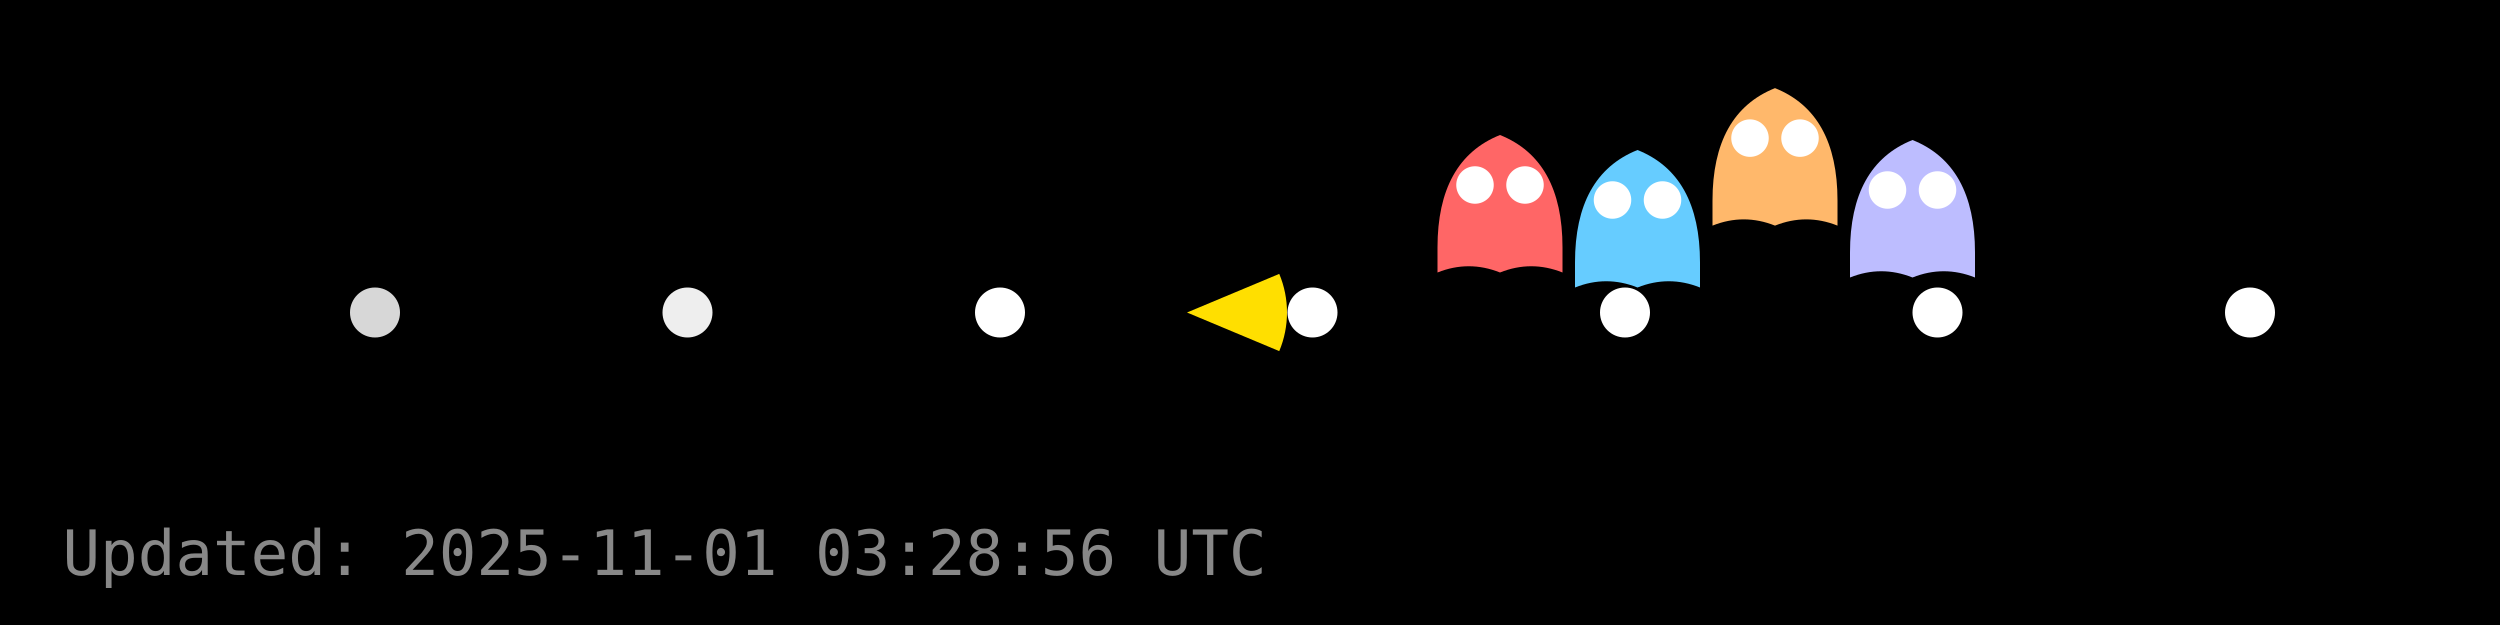
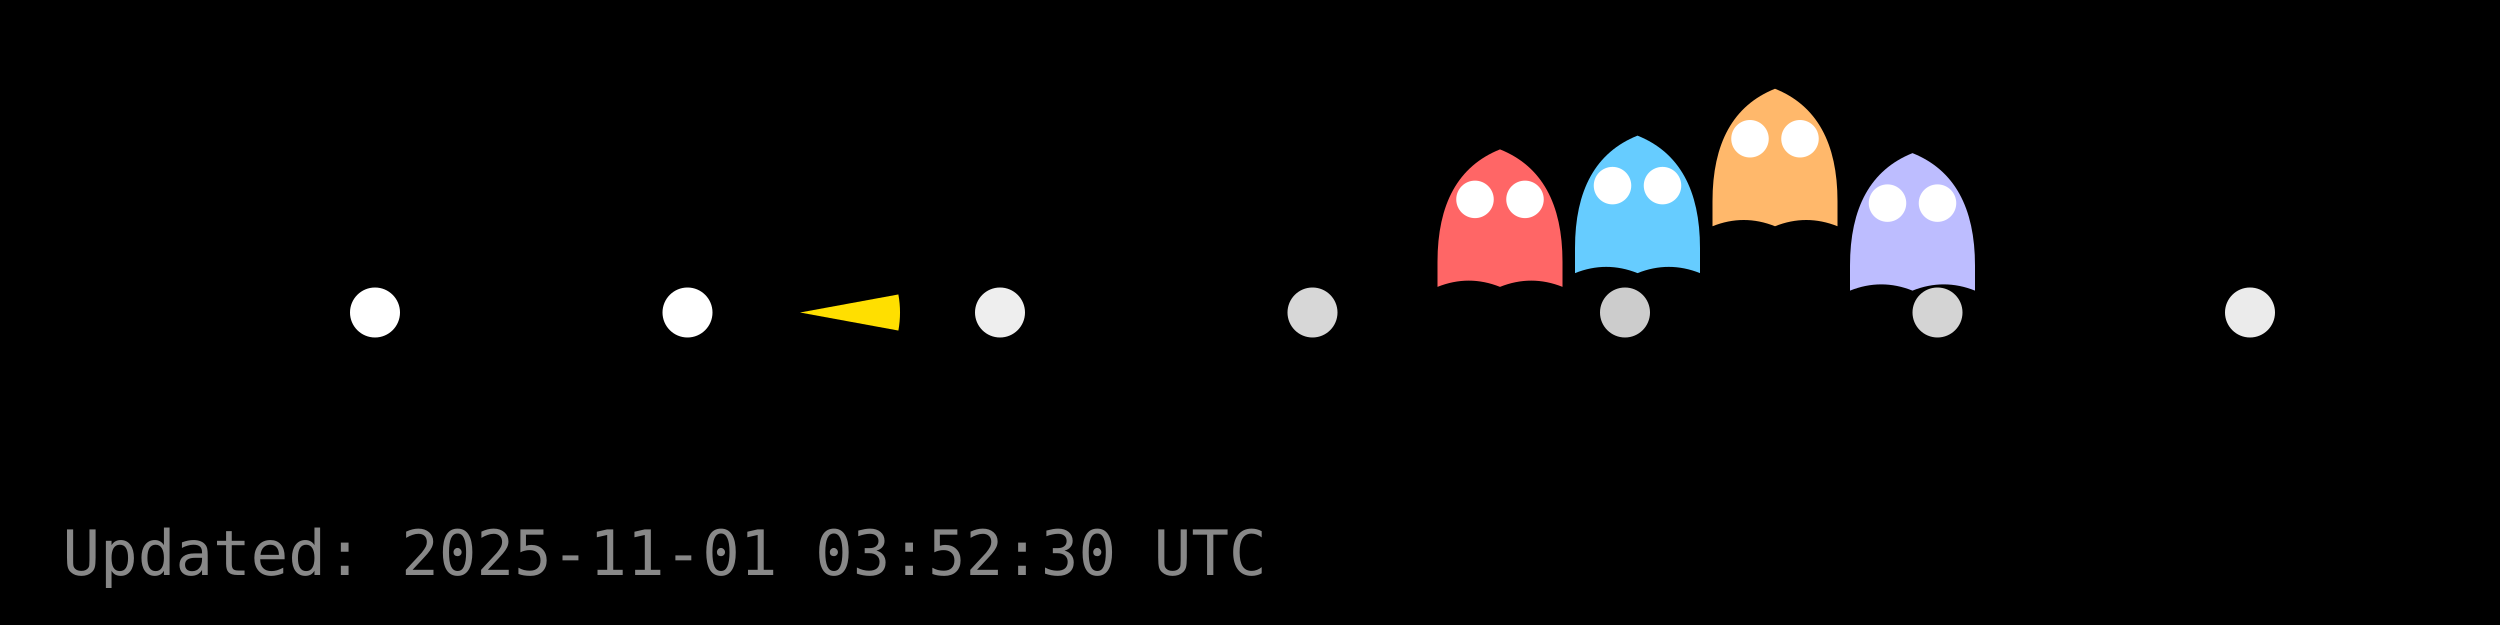
<svg xmlns="http://www.w3.org/2000/svg" width="400" height="100" viewBox="0 0 400 100">
  <rect width="400" height="100" fill="#000000" />
  <g id="dots" fill="#FFFFFF">
-     <circle cx="60.0" cy="50.0" r="4" fill="#FFFFFF" fill-opacity="0.84" />
-     <circle cx="110.0" cy="50.0" r="4" fill="#FFFFFF" fill-opacity="0.93" />
-     <circle cx="160.0" cy="50.0" r="4" fill="#FFFFFF" fill-opacity="1.00" />
-     <circle cx="210.0" cy="50.0" r="4" fill="#FFFFFF" fill-opacity="1.00" />
-     <circle cx="260.0" cy="50.0" r="4" fill="#FFFFFF" fill-opacity="1.00" />
-     <circle cx="310.0" cy="50.0" r="4" fill="#FFFFFF" fill-opacity="1.00" />
-     <circle cx="360.0" cy="50.0" r="4" fill="#FFFFFF" fill-opacity="1.00" />
+     <circle cx="60.0" cy="50.0" r="4" fill="#FFFFFF" fill-opacity="1.00" />
+     <circle cx="110.0" cy="50.0" r="4" fill="#FFFFFF" fill-opacity="1.00" />
+     <circle cx="160.0" cy="50.0" r="4" fill="#FFFFFF" fill-opacity="0.93" />
+     <circle cx="210.0" cy="50.0" r="4" fill="#FFFFFF" fill-opacity="0.84" />
+     <circle cx="260.0" cy="50.0" r="4" fill="#FFFFFF" fill-opacity="0.80" />
+     <circle cx="310.0" cy="50.0" r="4" fill="#FFFFFF" fill-opacity="0.83" />
+     <circle cx="360.0" cy="50.0" r="4" fill="#FFFFFF" fill-opacity="0.92" />
  </g>
  <g id="ghosts">
-     <g transform="translate(240.0,33.6)">
+     <g transform="translate(240.0,35.9)">
      <path d="M-10,6 Q-10,-8 0,-12 Q10,-8 10,6 V10 Q5,8 0,10 Q-5,8 -10,10 Z" fill="#FF6666" />
      <circle cx="-4" cy="-4" r="3" fill="#fff" />
      <circle cx="4" cy="-4" r="3" fill="#fff" />
    </g>
-     <g transform="translate(262.0,36.0)">
+     <g transform="translate(262.0,33.7)">
      <path d="M-10,6 Q-10,-8 0,-12 Q10,-8 10,6 V10 Q5,8 0,10 Q-5,8 -10,10 Z" fill="#66CCFF" />
      <circle cx="-4" cy="-4" r="3" fill="#fff" />
      <circle cx="4" cy="-4" r="3" fill="#fff" />
    </g>
-     <g transform="translate(284.0,26.1)">
+     <g transform="translate(284.0,26.2)">
      <path d="M-10,6 Q-10,-8 0,-12 Q10,-8 10,6 V10 Q5,8 0,10 Q-5,8 -10,10 Z" fill="#FFB86B" />
      <circle cx="-4" cy="-4" r="3" fill="#fff" />
      <circle cx="4" cy="-4" r="3" fill="#fff" />
    </g>
-     <g transform="translate(306.0,34.4)">
+     <g transform="translate(306.0,36.5)">
      <path d="M-10,6 Q-10,-8 0,-12 Q10,-8 10,6 V10 Q5,8 0,10 Q-5,8 -10,10 Z" fill="#BDBDFF" />
      <circle cx="-4" cy="-4" r="3" fill="#fff" />
      <circle cx="4" cy="-4" r="3" fill="#fff" />
    </g>
  </g>
  <g id="pacman">
-     <path d="M 189.92,50.00 L 204.68,43.82 A 16,16 0 0,1 204.68,56.18 Z" fill="#FFDF00" stroke="none" />
-     <circle cx="195.92" cy="44.00" r="2" fill="#000" />
+     <path d="M 128.00,50.00 L 143.74,47.11 A 16,16 0 0,1 143.74,52.89 Z" fill="#FFDF00" stroke="none" />
+     <circle cx="134.00" cy="44.00" r="2" fill="#000" />
    <animateTransform href="#pacman" attributeName="transform" type="translate" from="0 0" to="0 0" dur="0.0s" repeatCount="1" />
  </g>
-   <text x="10" y="92" fill="#888" font-family="monospace" font-size="10">Updated: 2025-11-01 03:28:56 UTC</text>
+   <text x="10" y="92" fill="#888" font-family="monospace" font-size="10">Updated: 2025-11-01 03:52:30 UTC</text>
</svg>
